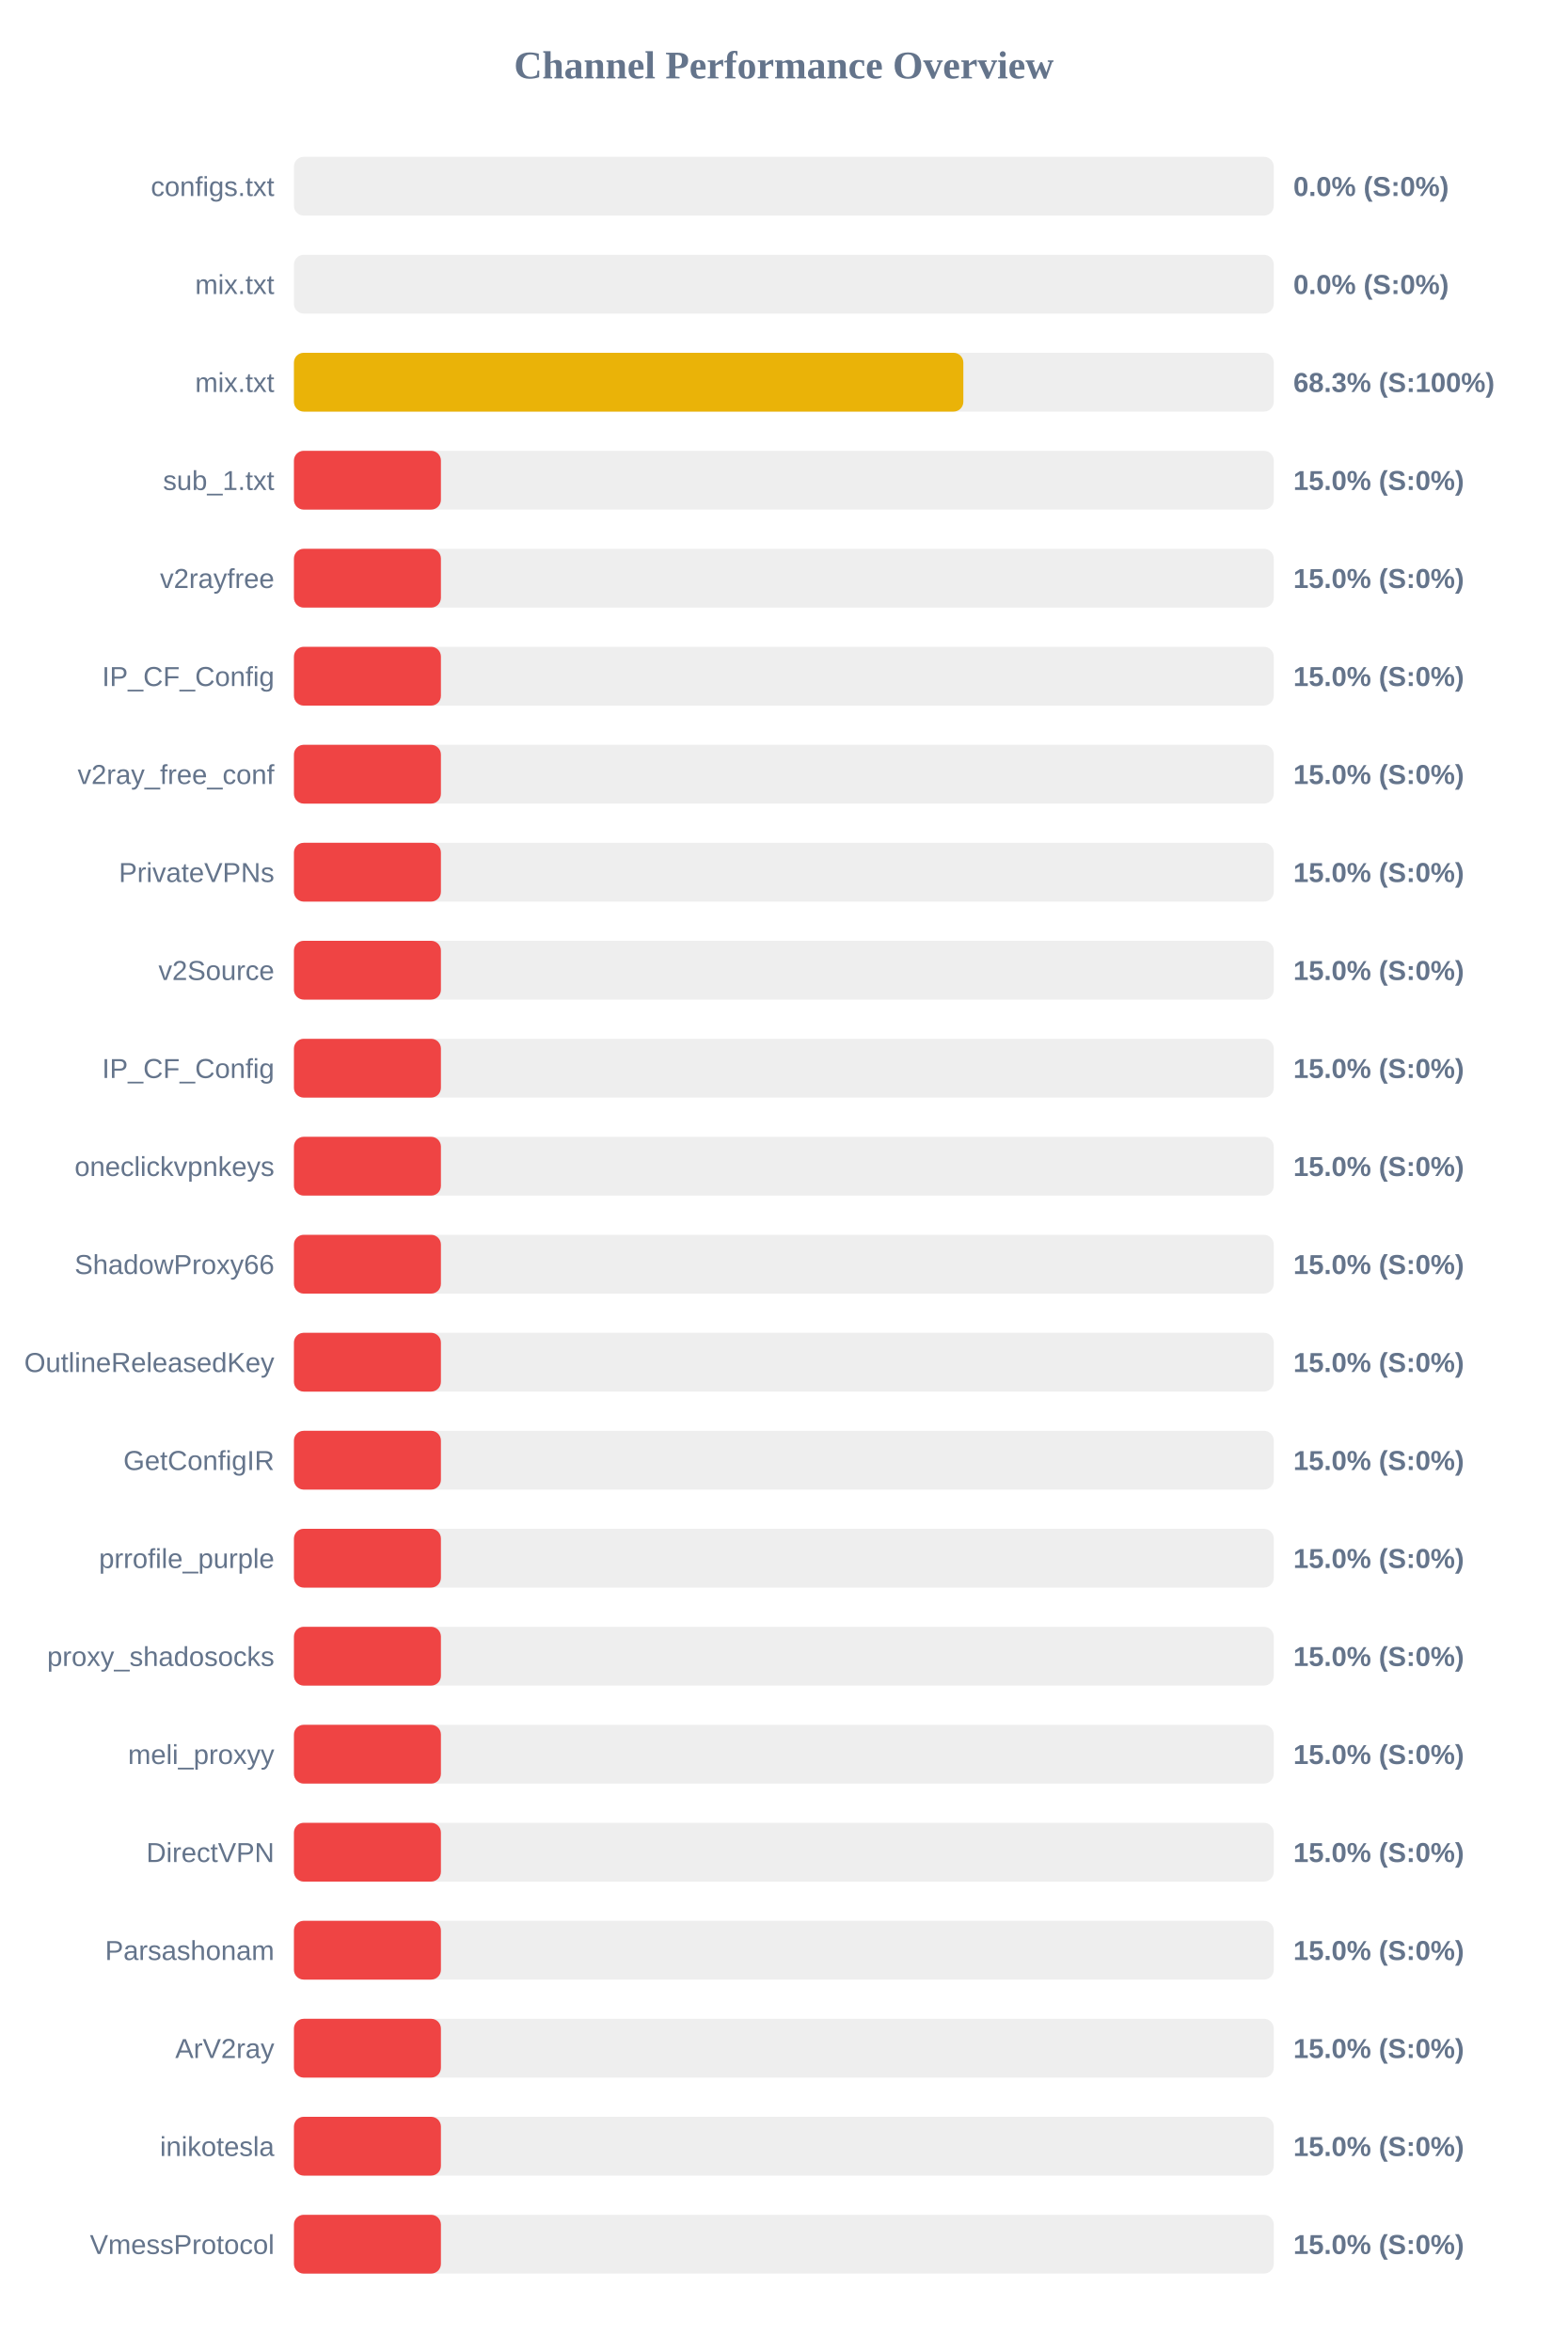
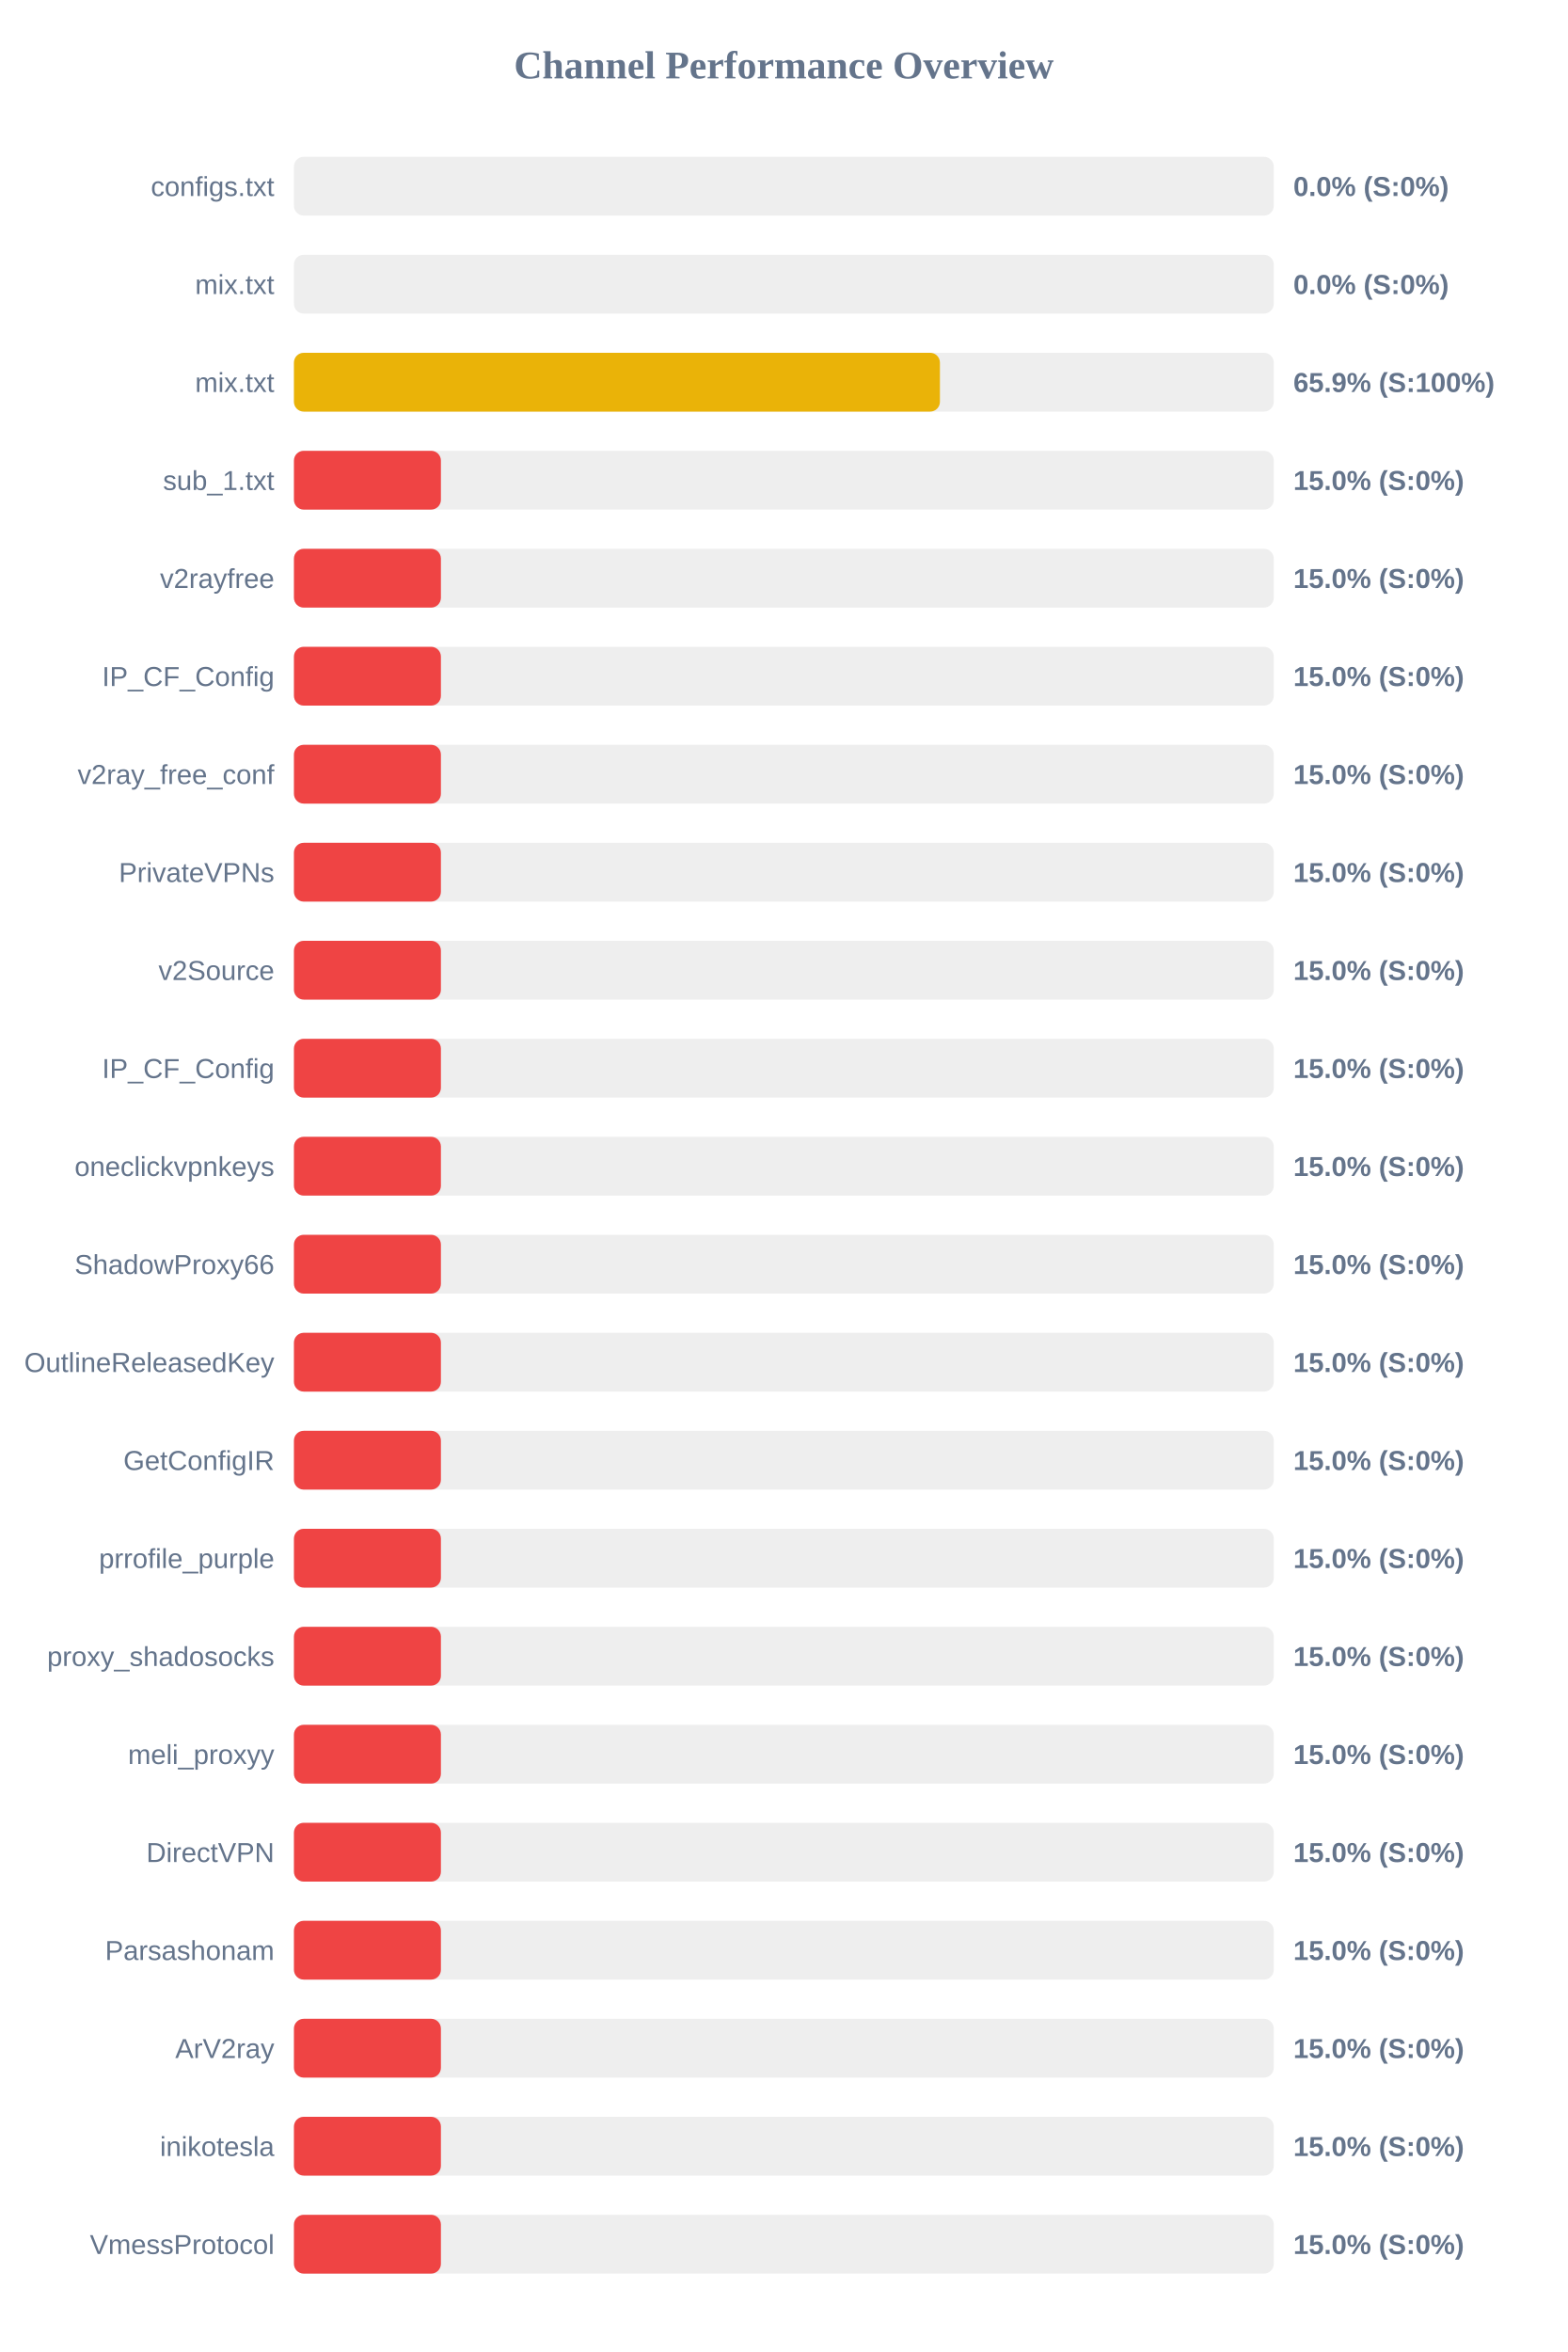
<svg xmlns="http://www.w3.org/2000/svg" width="800" height="1200" version="1.1">
  <style>
        .row { font: 14px Arial; fill: #64748b; }
        .score { font: bold 14px Arial; fill: #64748b; }
    </style>
  <text x="400" y="40" text-anchor="middle" font-size="20px" font-weight="bold" fill="#64748b">Channel Performance Overview</text>
  <rect x="150" y="80" width="500" height="30" fill="#eee" rx="5" />
  <rect x="150" y="80" width="0.0" height="30" fill="#ef4444" rx="5" />
  <text x="140" y="100" text-anchor="end" class="row">configs.txt</text>
  <text x="660" y="100" text-anchor="start" class="score">0.0% (S:0%)</text>
  <rect x="150" y="130" width="500" height="30" fill="#eee" rx="5" />
  <rect x="150" y="130" width="0.0" height="30" fill="#ef4444" rx="5" />
  <text x="140" y="150" text-anchor="end" class="row">mix.txt</text>
  <text x="660" y="150" text-anchor="start" class="score">0.0% (S:0%)</text>
  <rect x="150" y="180" width="500" height="30" fill="#eee" rx="5" />
-   <rect x="150" y="180" width="341.6" height="30" fill="#eab308" rx="5" />
+   <rect x="150" y="180" width="329.65" height="30" fill="#eab308" rx="5" />
  <text x="140" y="200" text-anchor="end" class="row">mix.txt</text>
-   <text x="660" y="200" text-anchor="start" class="score">68.3% (S:100%)</text>
+   <text x="660" y="200" text-anchor="start" class="score">65.9% (S:100%)</text>
  <rect x="150" y="230" width="500" height="30" fill="#eee" rx="5" />
  <rect x="150" y="230" width="75.0" height="30" fill="#ef4444" rx="5" />
  <text x="140" y="250" text-anchor="end" class="row">sub_1.txt</text>
  <text x="660" y="250" text-anchor="start" class="score">15.0% (S:0%)</text>
  <rect x="150" y="280" width="500" height="30" fill="#eee" rx="5" />
  <rect x="150" y="280" width="75.0" height="30" fill="#ef4444" rx="5" />
  <text x="140" y="300" text-anchor="end" class="row">v2rayfree</text>
  <text x="660" y="300" text-anchor="start" class="score">15.0% (S:0%)</text>
  <rect x="150" y="330" width="500" height="30" fill="#eee" rx="5" />
  <rect x="150" y="330" width="75.0" height="30" fill="#ef4444" rx="5" />
  <text x="140" y="350" text-anchor="end" class="row">IP_CF_Config</text>
  <text x="660" y="350" text-anchor="start" class="score">15.0% (S:0%)</text>
  <rect x="150" y="380" width="500" height="30" fill="#eee" rx="5" />
  <rect x="150" y="380" width="75.0" height="30" fill="#ef4444" rx="5" />
  <text x="140" y="400" text-anchor="end" class="row">v2ray_free_conf</text>
  <text x="660" y="400" text-anchor="start" class="score">15.0% (S:0%)</text>
  <rect x="150" y="430" width="500" height="30" fill="#eee" rx="5" />
  <rect x="150" y="430" width="75.0" height="30" fill="#ef4444" rx="5" />
  <text x="140" y="450" text-anchor="end" class="row">PrivateVPNs</text>
  <text x="660" y="450" text-anchor="start" class="score">15.0% (S:0%)</text>
  <rect x="150" y="480" width="500" height="30" fill="#eee" rx="5" />
  <rect x="150" y="480" width="75.0" height="30" fill="#ef4444" rx="5" />
  <text x="140" y="500" text-anchor="end" class="row">v2Source</text>
  <text x="660" y="500" text-anchor="start" class="score">15.0% (S:0%)</text>
  <rect x="150" y="530" width="500" height="30" fill="#eee" rx="5" />
  <rect x="150" y="530" width="75.0" height="30" fill="#ef4444" rx="5" />
  <text x="140" y="550" text-anchor="end" class="row">IP_CF_Config</text>
  <text x="660" y="550" text-anchor="start" class="score">15.0% (S:0%)</text>
  <rect x="150" y="580" width="500" height="30" fill="#eee" rx="5" />
  <rect x="150" y="580" width="75.0" height="30" fill="#ef4444" rx="5" />
  <text x="140" y="600" text-anchor="end" class="row">oneclickvpnkeys</text>
  <text x="660" y="600" text-anchor="start" class="score">15.0% (S:0%)</text>
  <rect x="150" y="630" width="500" height="30" fill="#eee" rx="5" />
  <rect x="150" y="630" width="75.0" height="30" fill="#ef4444" rx="5" />
  <text x="140" y="650" text-anchor="end" class="row">ShadowProxy66</text>
  <text x="660" y="650" text-anchor="start" class="score">15.0% (S:0%)</text>
  <rect x="150" y="680" width="500" height="30" fill="#eee" rx="5" />
  <rect x="150" y="680" width="75.0" height="30" fill="#ef4444" rx="5" />
  <text x="140" y="700" text-anchor="end" class="row">OutlineReleasedKey</text>
  <text x="660" y="700" text-anchor="start" class="score">15.0% (S:0%)</text>
  <rect x="150" y="730" width="500" height="30" fill="#eee" rx="5" />
  <rect x="150" y="730" width="75.0" height="30" fill="#ef4444" rx="5" />
  <text x="140" y="750" text-anchor="end" class="row">GetConfigIR</text>
  <text x="660" y="750" text-anchor="start" class="score">15.0% (S:0%)</text>
  <rect x="150" y="780" width="500" height="30" fill="#eee" rx="5" />
  <rect x="150" y="780" width="75.0" height="30" fill="#ef4444" rx="5" />
  <text x="140" y="800" text-anchor="end" class="row">prrofile_purple</text>
  <text x="660" y="800" text-anchor="start" class="score">15.0% (S:0%)</text>
  <rect x="150" y="830" width="500" height="30" fill="#eee" rx="5" />
  <rect x="150" y="830" width="75.0" height="30" fill="#ef4444" rx="5" />
  <text x="140" y="850" text-anchor="end" class="row">proxy_shadosocks</text>
  <text x="660" y="850" text-anchor="start" class="score">15.0% (S:0%)</text>
  <rect x="150" y="880" width="500" height="30" fill="#eee" rx="5" />
  <rect x="150" y="880" width="75.0" height="30" fill="#ef4444" rx="5" />
  <text x="140" y="900" text-anchor="end" class="row">meli_proxyy</text>
  <text x="660" y="900" text-anchor="start" class="score">15.0% (S:0%)</text>
  <rect x="150" y="930" width="500" height="30" fill="#eee" rx="5" />
  <rect x="150" y="930" width="75.0" height="30" fill="#ef4444" rx="5" />
  <text x="140" y="950" text-anchor="end" class="row">DirectVPN</text>
  <text x="660" y="950" text-anchor="start" class="score">15.0% (S:0%)</text>
  <rect x="150" y="980" width="500" height="30" fill="#eee" rx="5" />
  <rect x="150" y="980" width="75.0" height="30" fill="#ef4444" rx="5" />
  <text x="140" y="1000" text-anchor="end" class="row">Parsashonam</text>
  <text x="660" y="1000" text-anchor="start" class="score">15.0% (S:0%)</text>
  <rect x="150" y="1030" width="500" height="30" fill="#eee" rx="5" />
  <rect x="150" y="1030" width="75.0" height="30" fill="#ef4444" rx="5" />
  <text x="140" y="1050" text-anchor="end" class="row">ArV2ray</text>
  <text x="660" y="1050" text-anchor="start" class="score">15.0% (S:0%)</text>
  <rect x="150" y="1080" width="500" height="30" fill="#eee" rx="5" />
  <rect x="150" y="1080" width="75.0" height="30" fill="#ef4444" rx="5" />
  <text x="140" y="1100" text-anchor="end" class="row">inikotesla</text>
  <text x="660" y="1100" text-anchor="start" class="score">15.0% (S:0%)</text>
  <rect x="150" y="1130" width="500" height="30" fill="#eee" rx="5" />
  <rect x="150" y="1130" width="75.0" height="30" fill="#ef4444" rx="5" />
  <text x="140" y="1150" text-anchor="end" class="row">VmessProtocol</text>
  <text x="660" y="1150" text-anchor="start" class="score">15.0% (S:0%)</text>
</svg>
